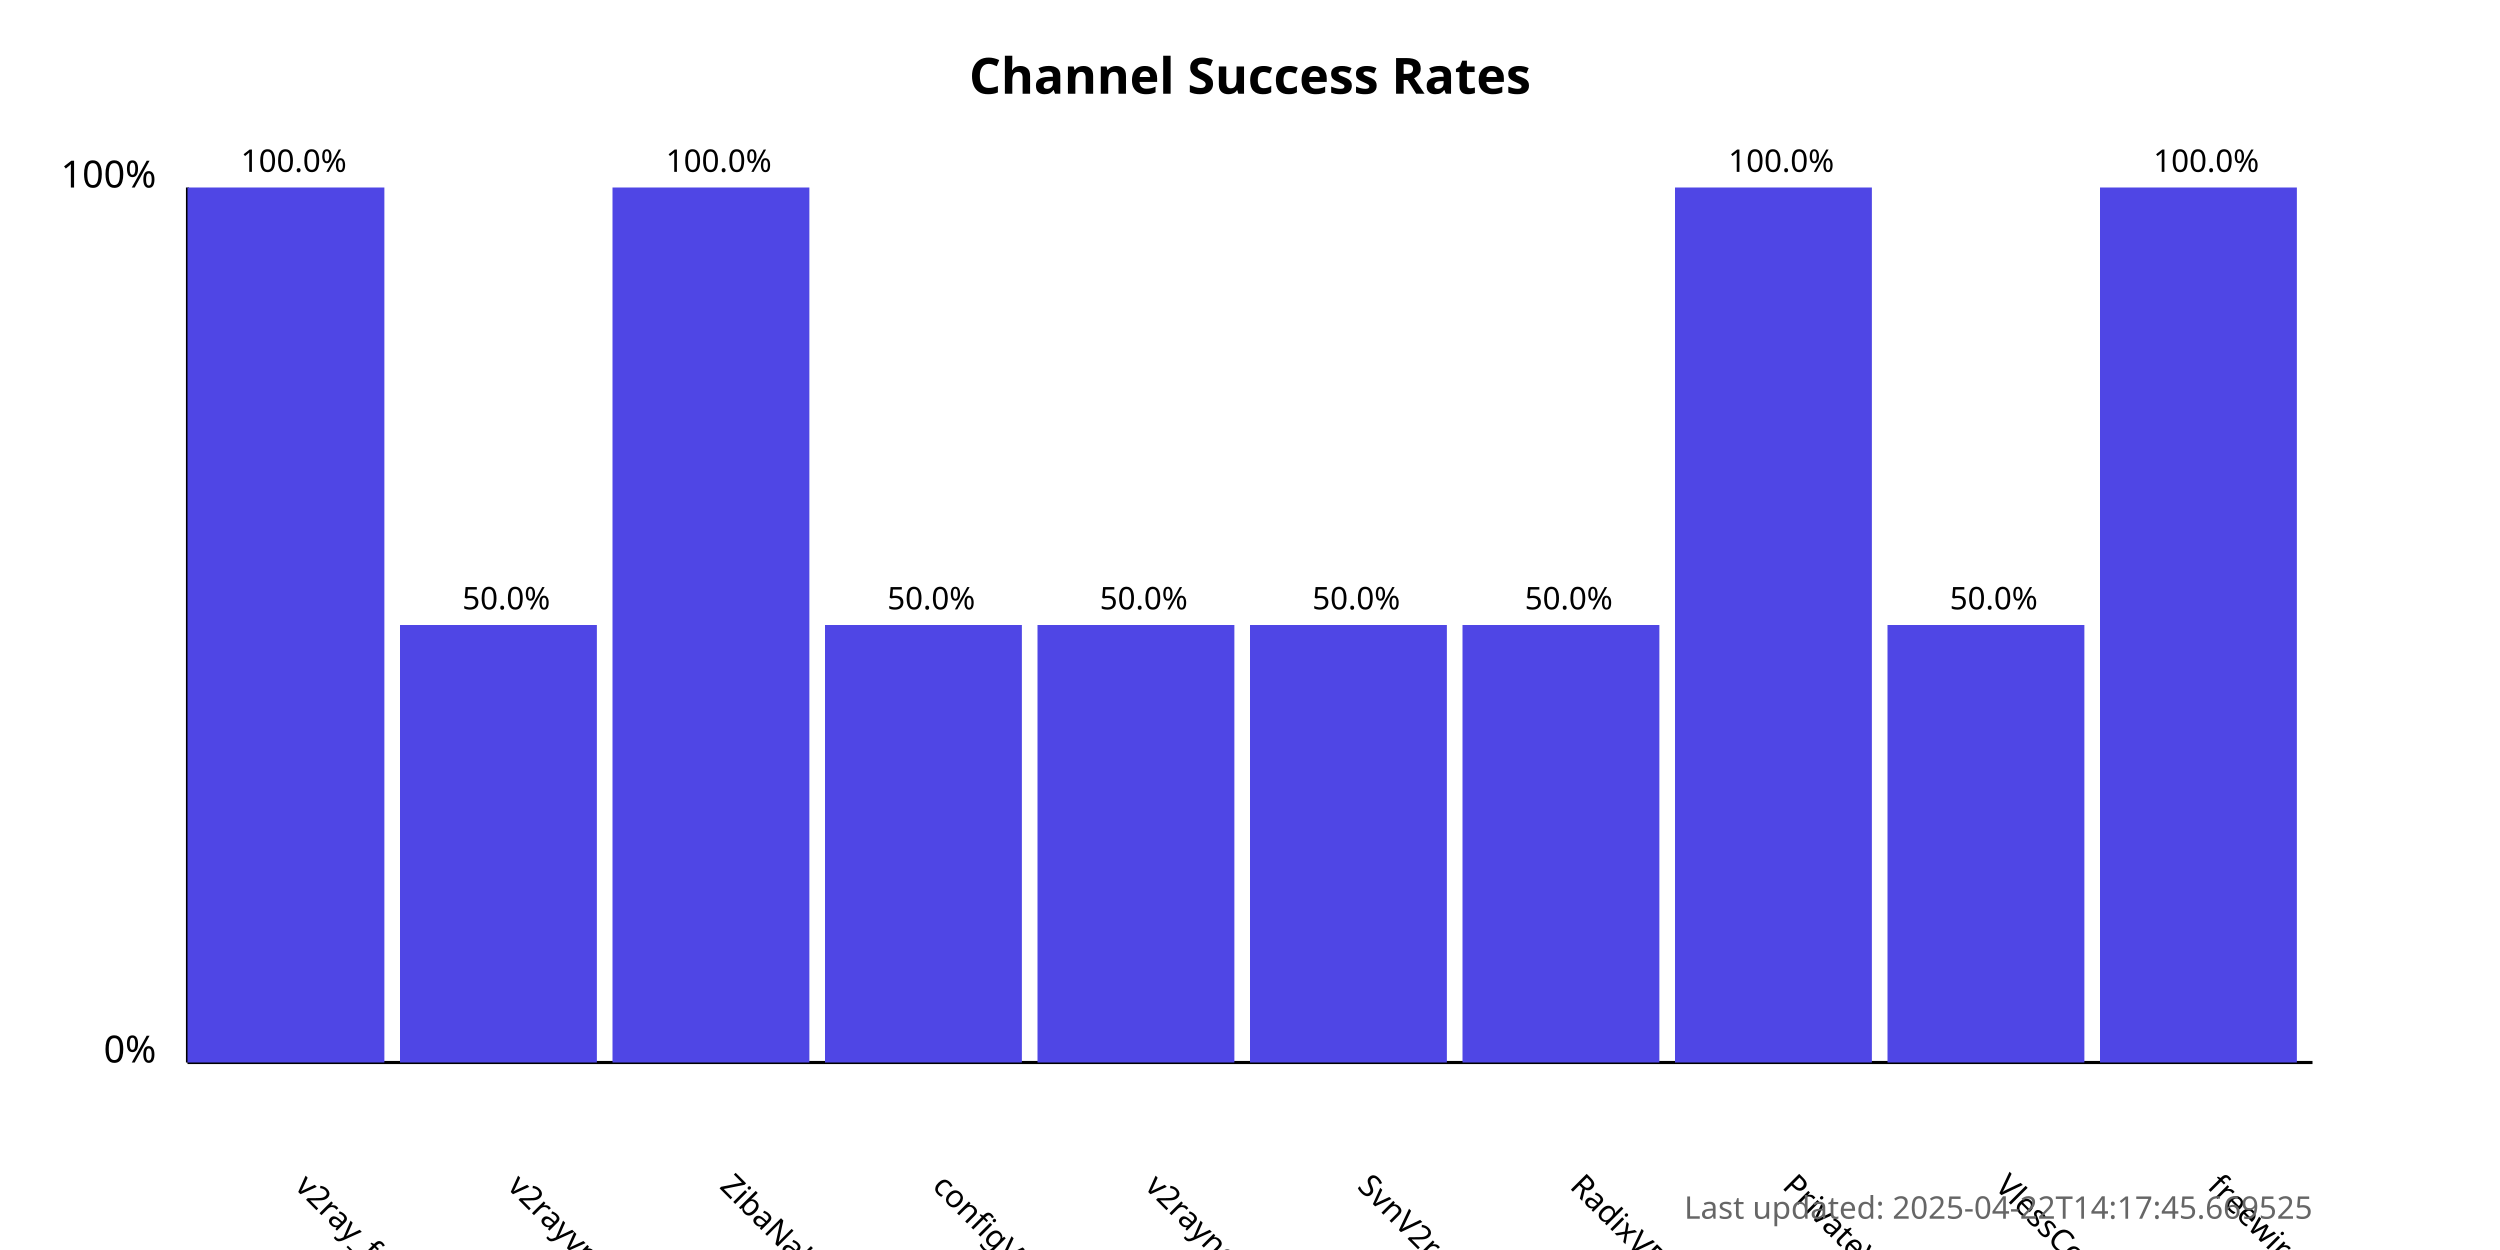
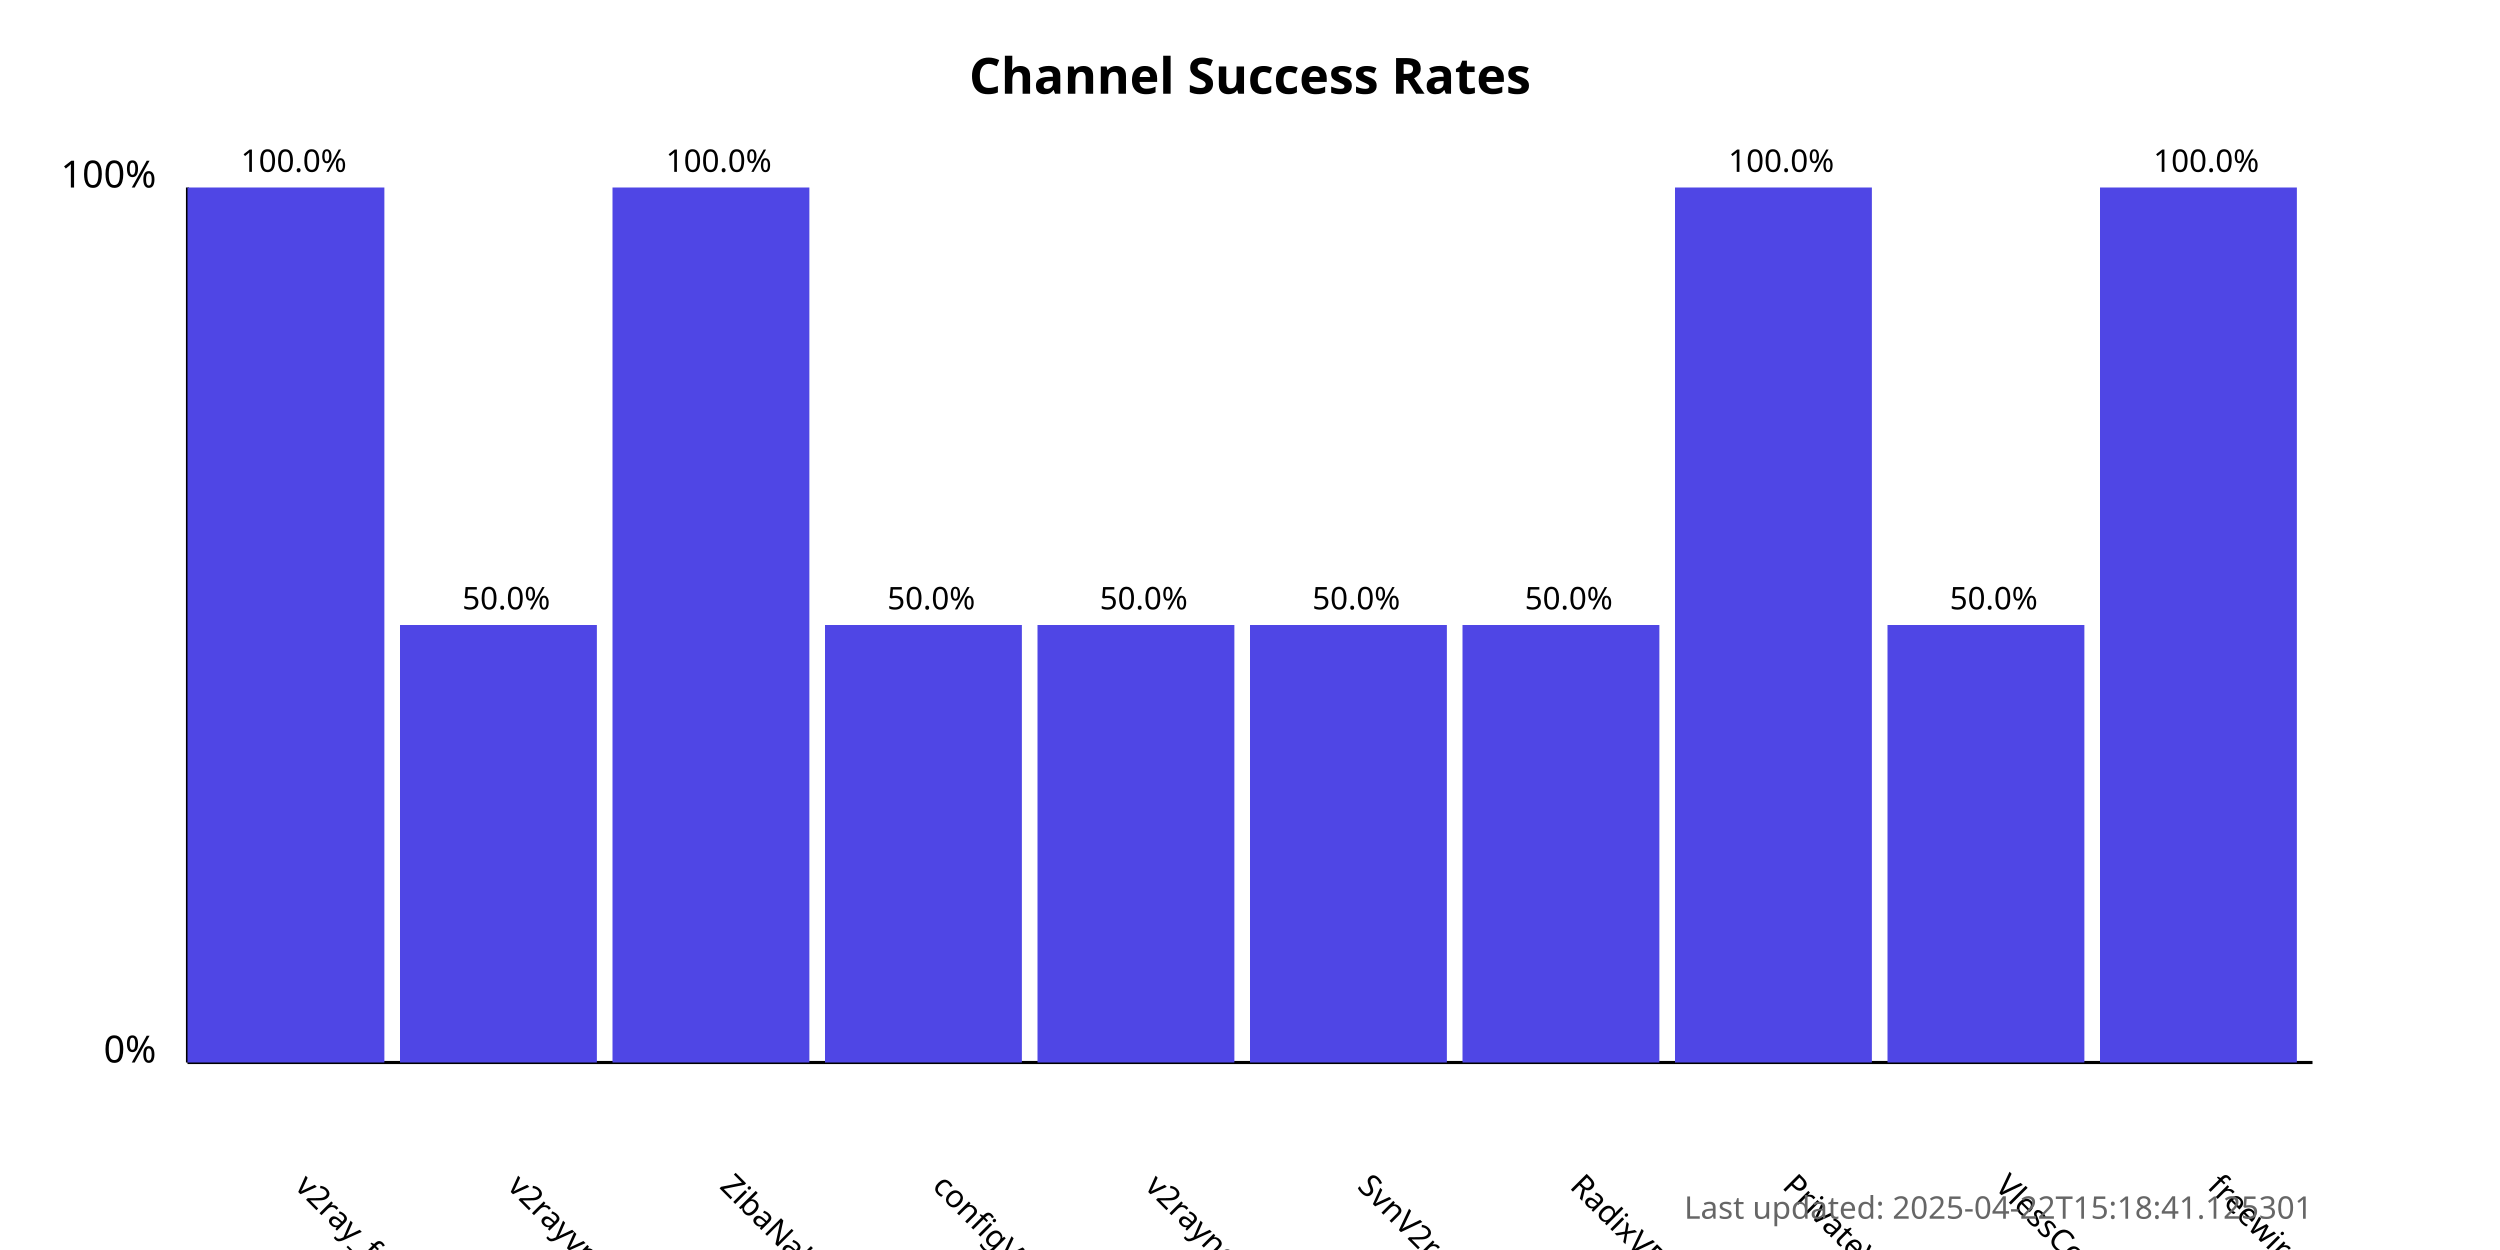
<svg xmlns="http://www.w3.org/2000/svg" width="800" height="400">
  <style>
            .chart-title { font: bold 16px sans-serif; }
            .axis-label { font: 12px sans-serif; }
            .tick-label { font: 10px sans-serif; }
            .bar { fill: #4f46e5; }
            .bar:hover { fill: #6366f1; }
            .timestamp { font: 10px sans-serif; fill: #666; }
        </style>
  <text x="400.0" y="30" text-anchor="middle" class="chart-title">
            Channel Success Rates
        </text>
  <line x1="60" y1="340" x2="60" y2="60" stroke="black" stroke-width="1" />
  <line x1="60" y1="340" x2="740" y2="340" stroke="black" stroke-width="1" />
  <text x="50" y="340" text-anchor="end" class="axis-label">0%</text>
  <text x="50" y="60" text-anchor="end" class="axis-label">100%</text>
  <g>
    <rect x="60" y="60.0" width="63.0" height="280.0" class="bar" />
    <text x="94.0" y="380" transform="rotate(45, 94.0, 380)" text-anchor="start" class="tick-label">
                v2ray_free_conf
            </text>
    <text x="94.0" y="55.0" text-anchor="middle" class="tick-label">
                100.0%
            </text>
  </g>
  <g>
    <rect x="128.0" y="200.0" width="63.0" height="140.0" class="bar" />
    <text x="162.0" y="380" transform="rotate(45, 162.0, 380)" text-anchor="start" class="tick-label">
                v2rayvpno
            </text>
    <text x="162.0" y="195.0" text-anchor="middle" class="tick-label">
                50.0%
            </text>
  </g>
  <g>
    <rect x="196.0" y="60.0" width="63.0" height="280.0" class="bar" />
    <text x="230.0" y="380" transform="rotate(45, 230.0, 380)" text-anchor="start" class="tick-label">
                ZibaNabz
            </text>
    <text x="230.0" y="55.0" text-anchor="middle" class="tick-label">
                100.0%
            </text>
  </g>
  <g>
    <rect x="264.0" y="200.0" width="63.0" height="140.0" class="bar" />
    <text x="298.0" y="380" transform="rotate(45, 298.0, 380)" text-anchor="start" class="tick-label">
                configV2rayForFree
            </text>
    <text x="298.0" y="195.0" text-anchor="middle" class="tick-label">
                50.0%
            </text>
  </g>
  <g>
    <rect x="332.0" y="200.0" width="63.0" height="140.0" class="bar" />
    <text x="366.0" y="380" transform="rotate(45, 366.0, 380)" text-anchor="start" class="tick-label">
                v2rayngvpn
            </text>
    <text x="366.0" y="195.0" text-anchor="middle" class="tick-label">
                50.0%
            </text>
  </g>
  <g>
    <rect x="400.0" y="200.0" width="63.0" height="140.0" class="bar" />
    <text x="434.0" y="380" transform="rotate(45, 434.0, 380)" text-anchor="start" class="tick-label">
                SvnV2ray
            </text>
    <text x="434.0" y="195.0" text-anchor="middle" class="tick-label">
                50.0%
            </text>
  </g>
  <g>
    <rect x="468.0" y="200.0" width="63.0" height="140.0" class="bar" />
    <text x="502.0" y="380" transform="rotate(45, 502.0, 380)" text-anchor="start" class="tick-label">
                RadixVPN
            </text>
    <text x="502.0" y="195.0" text-anchor="middle" class="tick-label">
                50.0%
            </text>
  </g>
  <g>
    <rect x="536.0" y="60.0" width="63.0" height="280.0" class="bar" />
    <text x="570.0" y="380" transform="rotate(45, 570.0, 380)" text-anchor="start" class="tick-label">
                PrivateVPNs
            </text>
    <text x="570.0" y="55.0" text-anchor="middle" class="tick-label">
                100.0%
            </text>
  </g>
  <g>
    <rect x="604.0" y="200.0" width="63.0" height="140.0" class="bar" />
    <text x="638.0" y="380" transform="rotate(45, 638.0, 380)" text-anchor="start" class="tick-label">
                VlessConfig
            </text>
    <text x="638.0" y="195.0" text-anchor="middle" class="tick-label">
                50.0%
            </text>
  </g>
  <g>
    <rect x="672.0" y="60.0" width="63.0" height="280.0" class="bar" />
    <text x="706.0" y="380" transform="rotate(45, 706.0, 380)" text-anchor="start" class="tick-label">
                freewireguard
            </text>
    <text x="706.0" y="55.0" text-anchor="middle" class="tick-label">
                100.0%
            </text>
  </g>
  <text x="740" y="390" text-anchor="end" class="timestamp">
-             Last updated: 2025-04-22T14:17:45.669525
+             Last updated: 2025-04-22T15:18:41.125301
        </text>
</svg>
